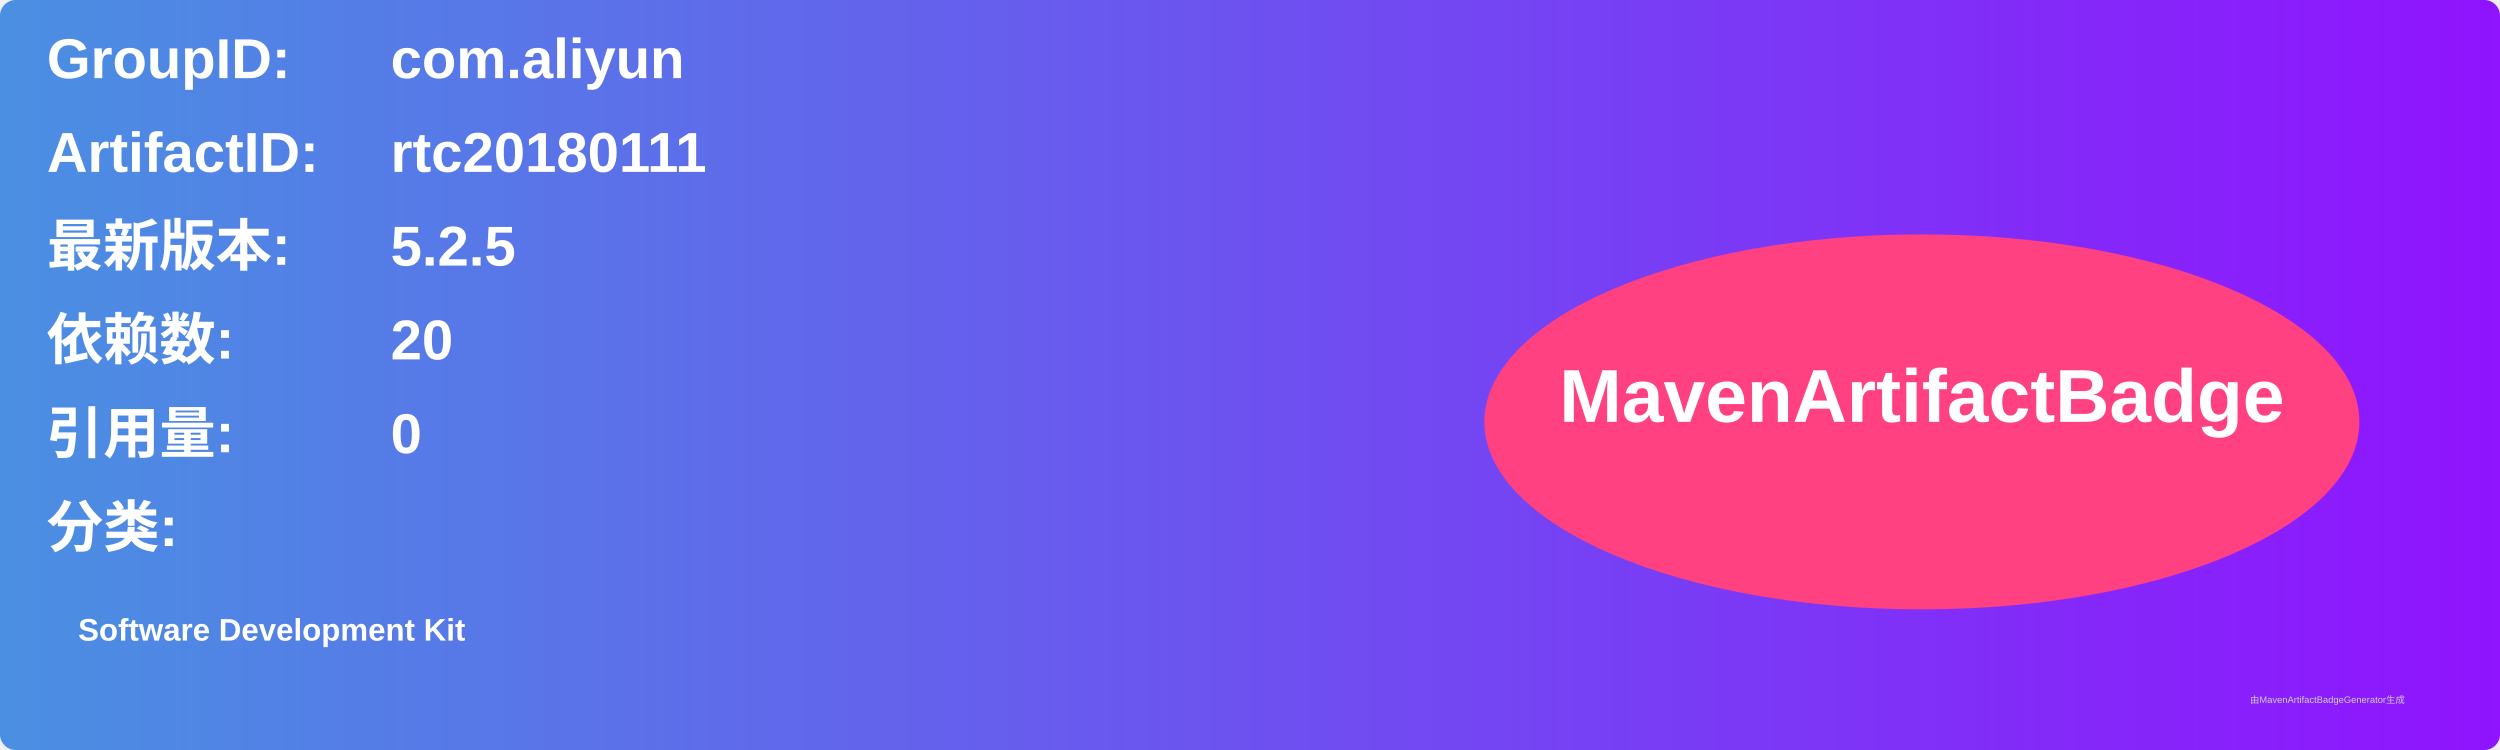
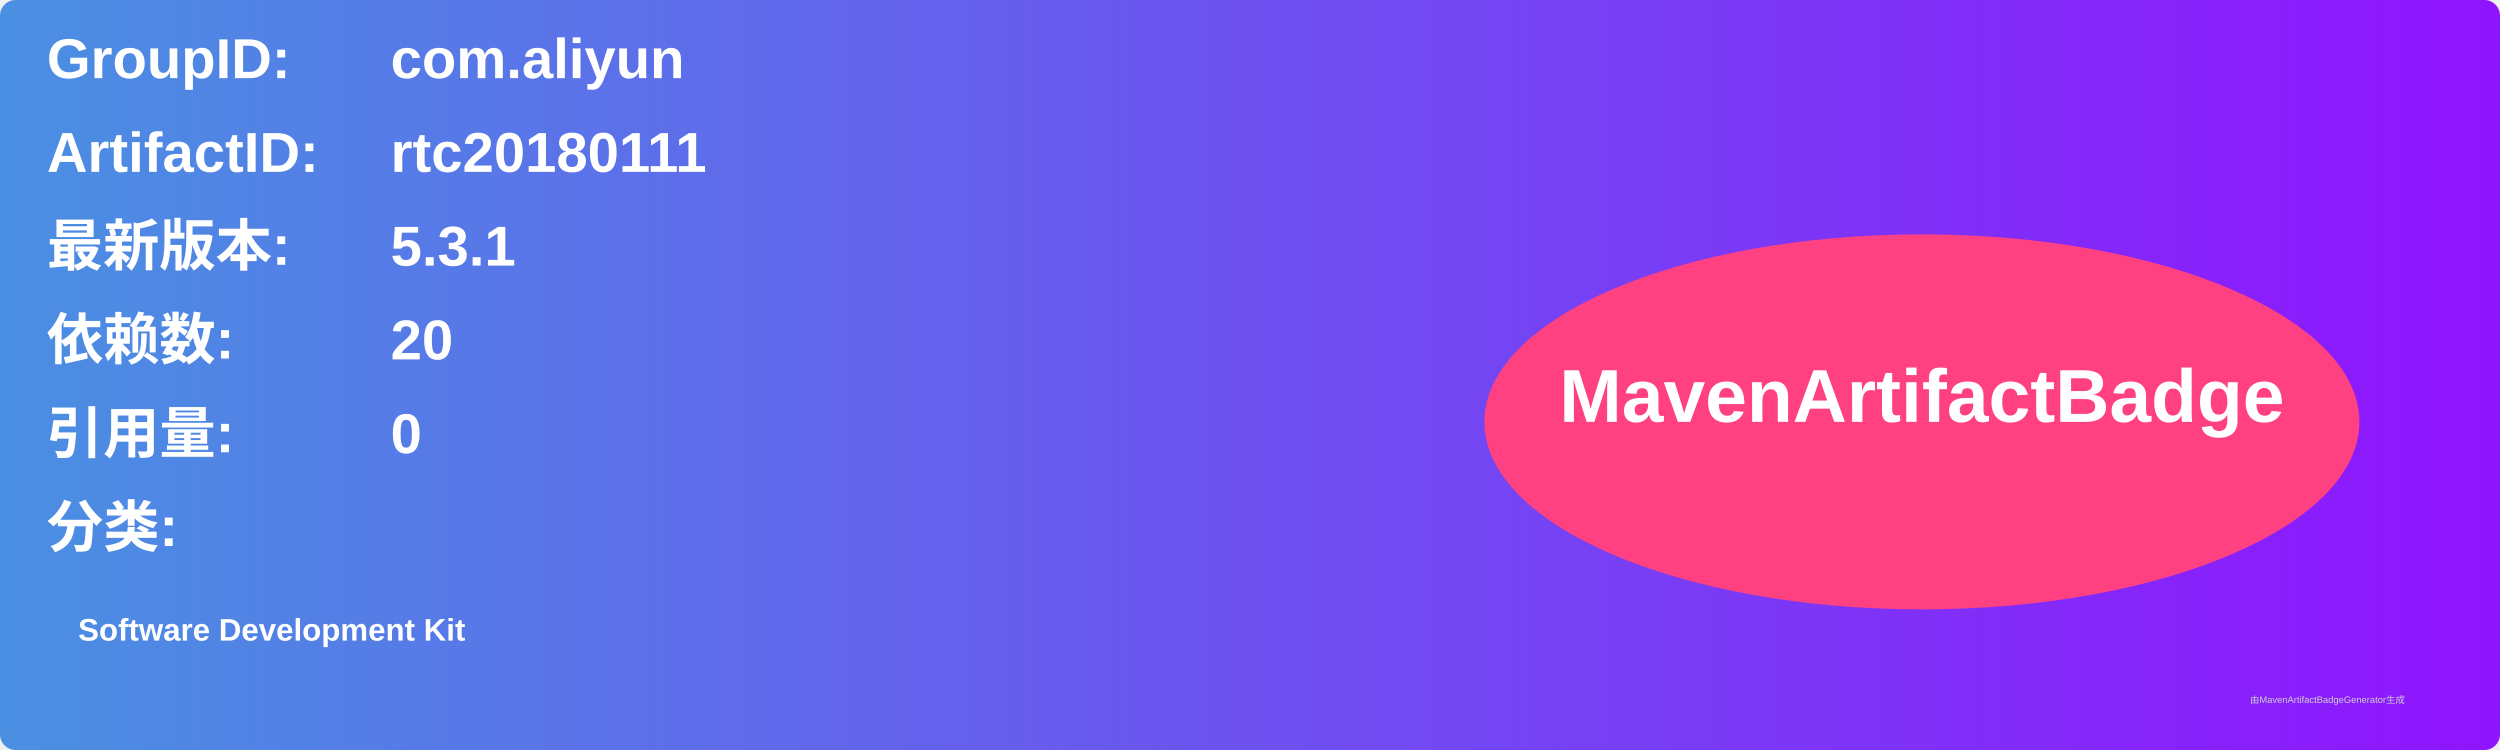
<svg xmlns="http://www.w3.org/2000/svg" width="800" height="240" viewBox="0 0 800 240">
  <linearGradient id="grad" x1="0%" y1="0%" x2="100%" y2="0%">
    <stop offset="0%" stop-color="#4a90e2" />
    <stop offset="100%" stop-color="#9013fe" />
  </linearGradient>
  <rect width="100%" height="100%" rx="5" ry="5" fill="url(#grad)" />
  <g transform="translate(15, 15)">
    <text x="0" y="10" font-family="Arial" font-size="18" fill="white" font-weight="bold" width="260">GroupID:</text>
    <text x="110" y="10" font-family="Arial" font-size="18" fill="white" font-weight="bold" width="460">com.aliyun</text>
    <text x="0" y="40" font-family="Arial" font-size="18" fill="white" font-weight="bold" width="260">ArtifactID:</text>
    <text x="110" y="40" font-family="Arial" font-size="18" fill="white" font-weight="bold" width="460">rtc20180111</text>
    <text x="0" y="70" font-family="Arial" font-size="18" fill="white" font-weight="bold">最新版本:</text>
    <text x="110" y="70" font-family="Arial" font-size="18" fill="white" font-weight="bold">
-       <tspan font-weight="bold">5.2.5</tspan>
+       <tspan font-weight="bold">5.3.1</tspan>
    </text>
    <text x="0" y="100" font-family="Arial" font-size="18" fill="white" font-weight="bold">依赖数: </text>
    <text x="110" y="100" font-family="Arial" font-size="18" fill="white">
      <tspan font-weight="bold">20</tspan>
    </text>
    <text x="0" y="130" font-family="Arial" font-size="18" fill="white" font-weight="bold">引用量: </text>
    <text x="110" y="130" font-family="Arial" font-size="18" fill="white">
      <tspan font-weight="bold">0</tspan>
    </text>
    <text x="0" y="160" font-family="Arial" font-size="18" fill="white" font-weight="bold">分类:</text>
    <text x="10" y="190" font-family="Arial" font-size="10" fill="white">
      <tspan font-weight="bold">Software Development Kit</tspan>
    </text>
    <ellipse cx="600" cy="120" rx="140" ry="60" fill="#ff4081" />
    <text x="600" y="120" text-anchor="middle" font-family="Arial" font-size="24" fill="white" font-weight="bold">MavenArtifactBadge</text>
  </g>
  <text x="720" y="225" font-family="Arial" font-size="3" fill="#d0d0d0">由MavenArtifactBadgeGenerator生成</text>
</svg>
